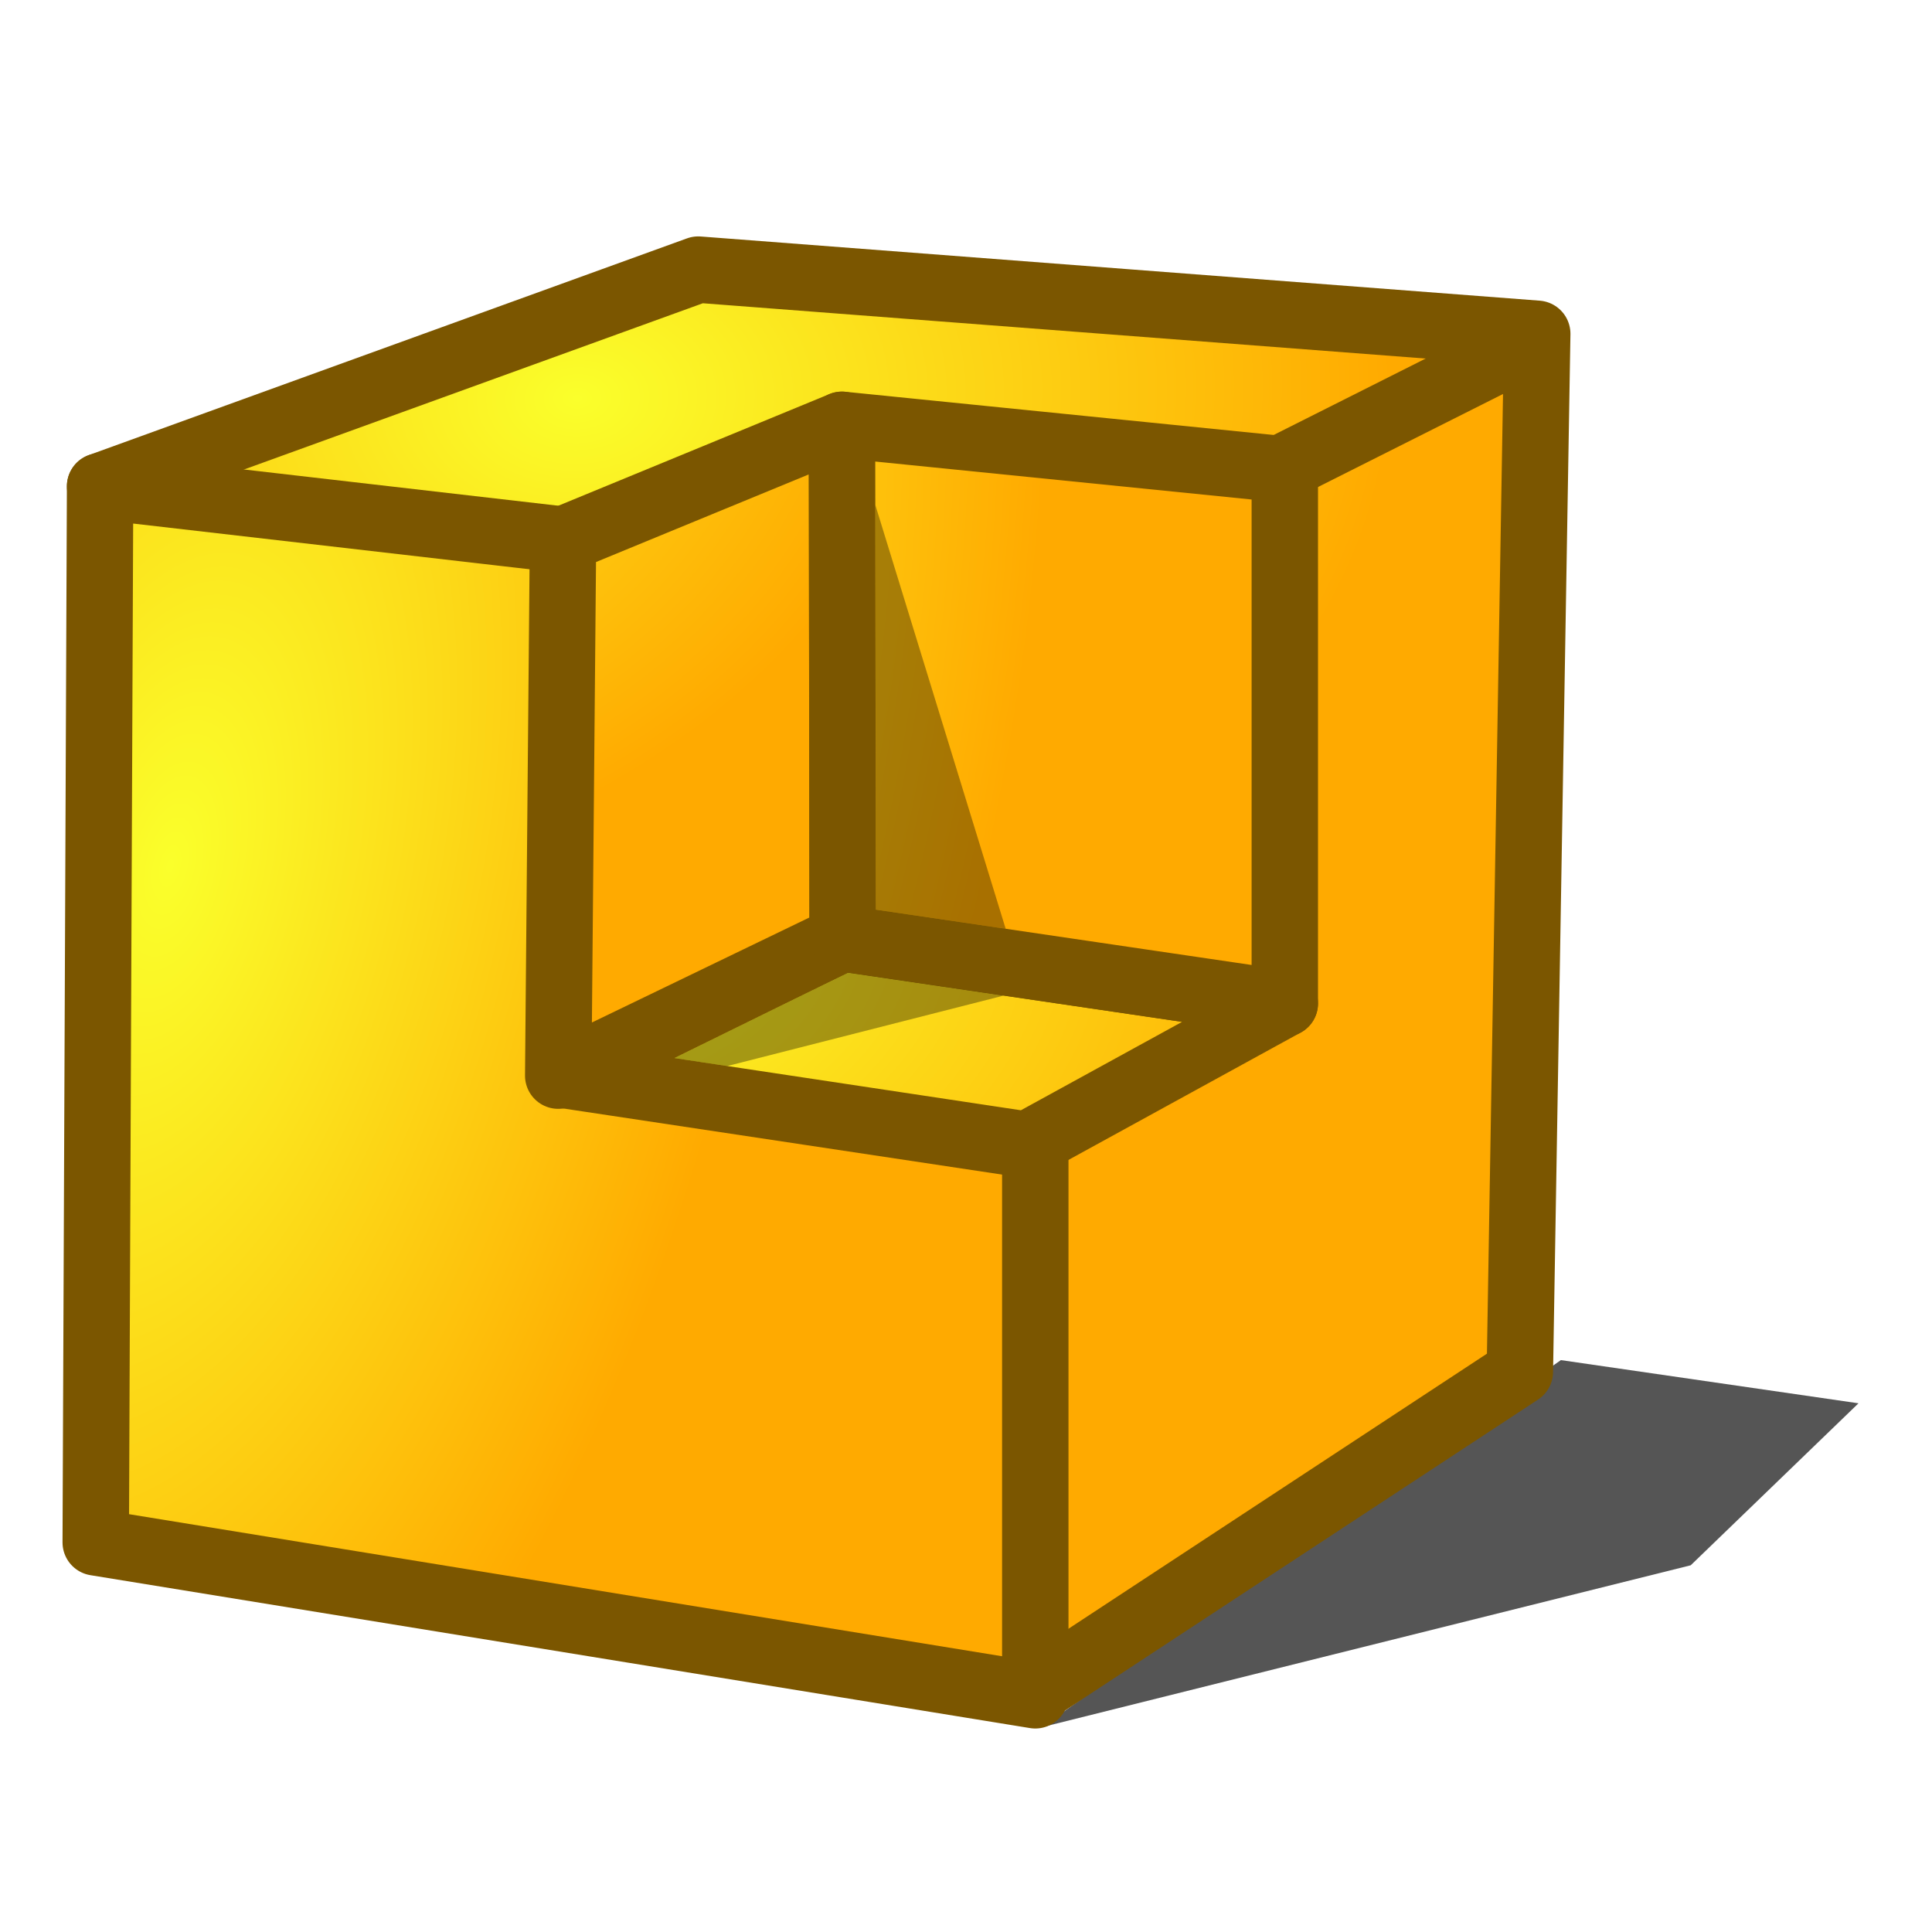
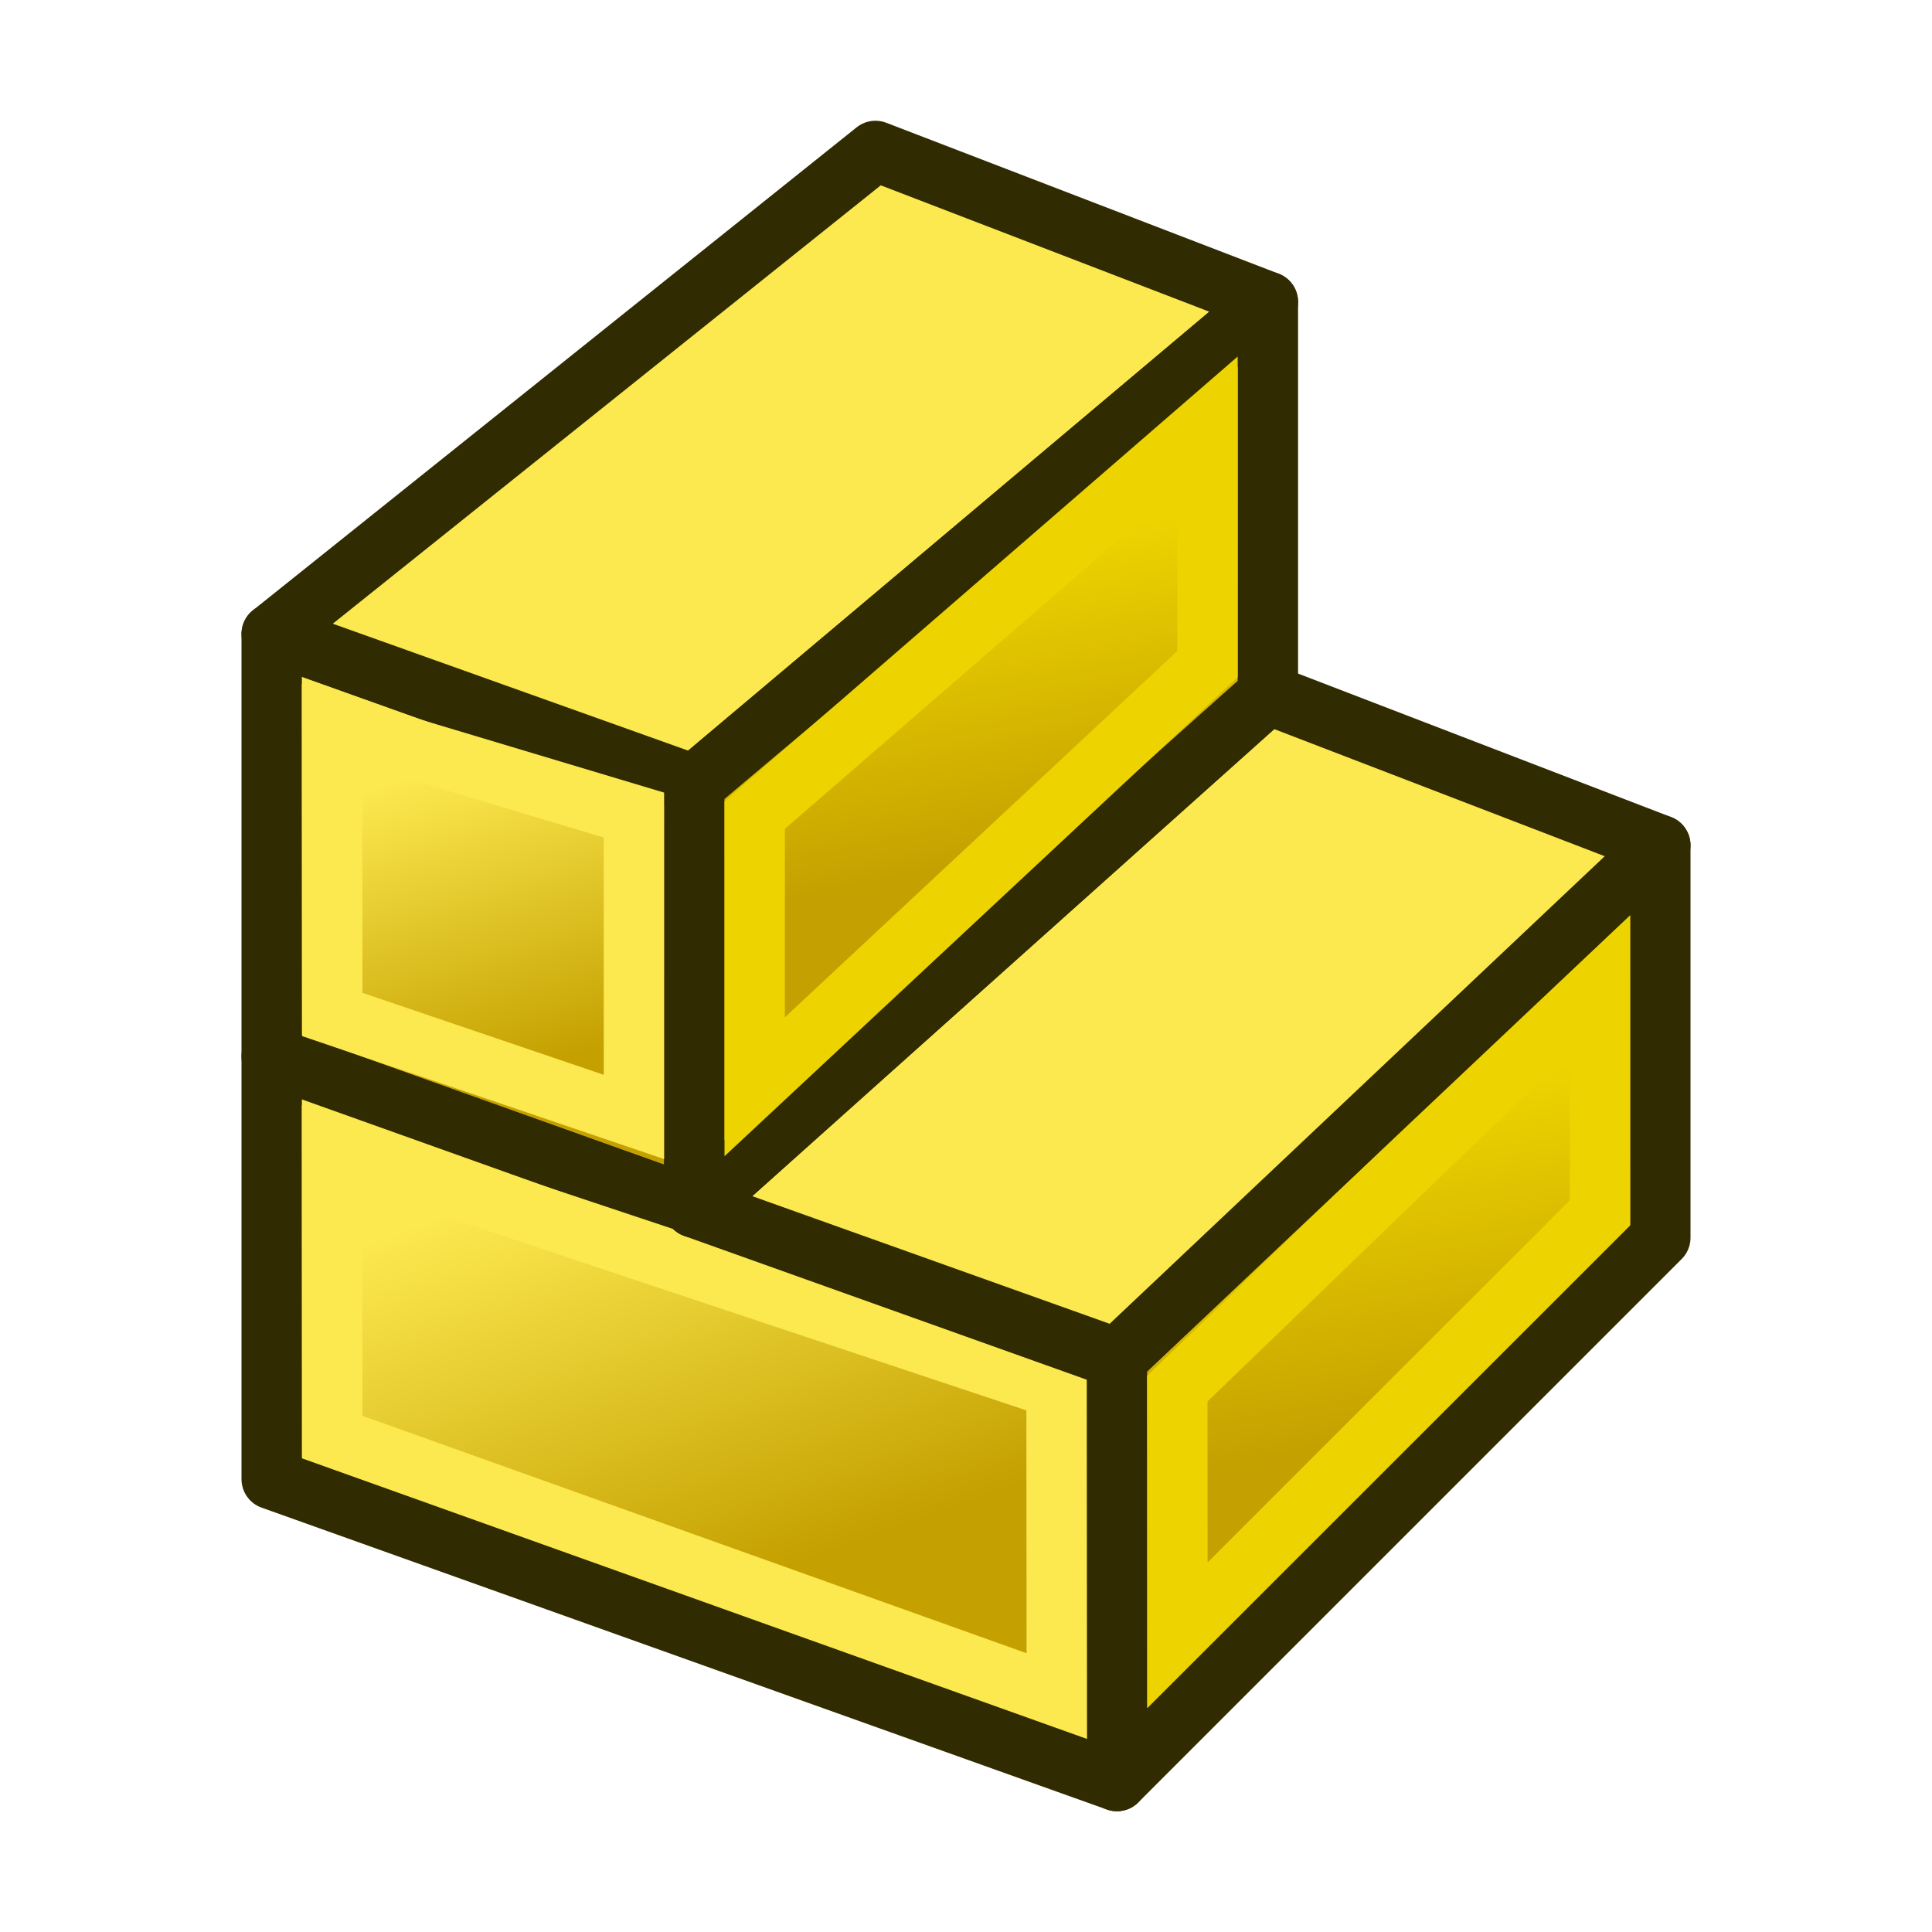
- <svg xmlns="http://www.w3.org/2000/svg" xmlns:xlink="http://www.w3.org/1999/xlink" width="64" height="64" id="svg2860" version="1.1" viewBox="0 0 64 64">
-   <defs id="defs2862">
-     <radialGradient xlink:href="#linearGradient3377" id="radialGradient3692" cx="45.883" cy="28.87" fx="45.883" fy="28.87" r="19.467" gradientUnits="userSpaceOnUse" gradientTransform="translate(-129.7515,-68.68126)" />
-     <radialGradient xlink:href="#linearGradient3377" id="radialGradient3703" gradientUnits="userSpaceOnUse" cx="135.383" cy="97.37" fx="135.383" fy="97.37" r="19.467" gradientTransform="matrix(0.97435,0.2250379,-0.4623105,2.001673,-81.26395,-196.6801)" />
-     <linearGradient id="linearGradient3377">
-       <stop id="stop3379" offset="0" style="stop-color:#faff2b;stop-opacity:1;" />
-       <stop id="stop3381" offset="1" style="stop-color:#ffaa00;stop-opacity:1;" />
+ <svg xmlns="http://www.w3.org/2000/svg" xmlns:xlink="http://www.w3.org/1999/xlink" width="64" height="64" id="svg3559" version="1.1" viewBox="0 0 64 64">
+   <defs id="defs3561">
+     <linearGradient id="linearGradient73208">
+       <stop style="stop-color:#c4a000;stop-opacity:1" offset="0" id="stop73210" />
+       <stop style="stop-color:#edd400;stop-opacity:1" offset="1" id="stop73212" />
    </linearGradient>
-     <radialGradient xlink:href="#linearGradient3377" id="radialGradient3705" gradientUnits="userSpaceOnUse" cx="148.883" cy="81.87" fx="148.883" fy="81.87" r="19.467" gradientTransform="matrix(1.385259,-0.05136783,0.03705629,0.9993132,-190.1439,-60.97722)" />
-     <radialGradient xlink:href="#linearGradient3377" id="radialGradient8180" gradientUnits="userSpaceOnUse" gradientTransform="matrix(1.385259,-0.05136783,0.03705629,0.9993132,-189.9338,-43.31364)" cx="148.883" cy="81.87" fx="148.883" fy="81.87" r="19.467" />
-     <radialGradient xlink:href="#linearGradient3377" id="radialGradient8184" gradientUnits="userSpaceOnUse" gradientTransform="matrix(1.385259,-0.05136783,0.03705629,0.9993132,-205.3053,-63.35779)" cx="148.883" cy="81.87" fx="148.883" fy="81.87" r="19.467" />
-     <radialGradient xlink:href="#linearGradient3377" id="radialGradient8188" gradientUnits="userSpaceOnUse" gradientTransform="matrix(0.97435,0.2250379,-0.4623105,2.001673,-73.19268,-200.8105)" cx="135.383" cy="97.37" fx="135.383" fy="97.37" r="19.467" />
+     <linearGradient id="linearGradient73194">
+       <stop id="stop73202" offset="0" style="stop-color:#c4a000;stop-opacity:1" />
+       <stop id="stop73204" offset="1" style="stop-color:#fce94f;stop-opacity:1" />
+     </linearGradient>
+     <linearGradient id="linearGradient4383-3">
+       <stop id="stop73188" offset="0" style="stop-color:#3465a4;stop-opacity:1" />
+       <stop id="stop73190" offset="1" style="stop-color:#729fcf;stop-opacity:1" />
+     </linearGradient>
+     <linearGradient xlink:href="#linearGradient73194" id="linearGradient4389" x1="20.244" y1="37.588" x2="17.244" y2="27.588" gradientUnits="userSpaceOnUse" gradientTransform="translate(-1.243533,-2.588112)" />
+     <linearGradient xlink:href="#linearGradient73208" id="linearGradient4399" x1="48.714" y1="45.586" x2="46.714" y2="34.586" gradientUnits="userSpaceOnUse" gradientTransform="translate(1.285649,1.414214)" />
+     <linearGradient xlink:href="#linearGradient4383-3" id="linearGradient4389-0" x1="27.244" y1="54.588" x2="21.244" y2="30.588" gradientUnits="userSpaceOnUse" gradientTransform="translate(-1.243533,-2.588112)" />
+     <linearGradient xlink:href="#linearGradient4393-9" id="linearGradient4399-7" x1="48.714" y1="45.586" x2="40.714" y2="24.586" gradientUnits="userSpaceOnUse" gradientTransform="translate(1.285649,1.414214)" />
+     <linearGradient id="linearGradient4393-9">
+       <stop style="stop-color:#204a87;stop-opacity:1" offset="0" id="stop4395-8" />
+       <stop style="stop-color:#3465a4;stop-opacity:1" offset="1" id="stop4397-1" />
+     </linearGradient>
+     <linearGradient xlink:href="#linearGradient73208" id="linearGradient69042" gradientUnits="userSpaceOnUse" gradientTransform="translate(-12.71435,-17.58579)" x1="48.714" y1="45.586" x2="46.714" y2="35.586" />
+     <linearGradient xlink:href="#linearGradient73194" id="linearGradient69056" gradientUnits="userSpaceOnUse" gradientTransform="translate(-1.243533,-2.588112)" x1="27.244" y1="54.588" x2="22.244" y2="40.588" />
  </defs>
  <g id="layer1">
-     <g id="g8216">
-       <path style="display:inline;overflow:visible;visibility:visible;opacity:0.665;fill:#000000;fill-opacity:1;fill-rule:evenodd;stroke:none;stroke-width:1.076;stroke-linecap:butt;stroke-linejoin:miter;stroke-miterlimit:4;stroke-dasharray:none;stroke-dashoffset:0;stroke-opacity:1;marker:none;marker-start:none;marker-mid:none;marker-end:none;enable-background:accumulate" d="m 34.503,57.218 21.504,-5.366 5.558,-5.366 -9.859,-1.431 -17.203,12.164 z" id="path3546" />
-       <path style="display:inline;overflow:visible;visibility:visible;opacity:1;fill:url(#radialGradient3705);fill-opacity:1;fill-rule:evenodd;stroke:#7b5600;stroke-width:2.2;stroke-linecap:butt;stroke-linejoin:round;stroke-miterlimit:4;stroke-dasharray:none;stroke-dashoffset:0;stroke-opacity:1;marker:none;marker-start:none;marker-mid:none;marker-end:none;enable-background:accumulate" d="M 23.131,8.931 3.316,16.11 33.812,20.259 34.237,56.032 50.347,45.442 50.923,11.057 23.131,8.931 Z" id="rect3522" />
-       <path style="display:inline;overflow:visible;visibility:visible;opacity:1;fill:url(#radialGradient3703);fill-opacity:1;fill-rule:evenodd;stroke:#7b5600;stroke-width:2.2;stroke-linecap:butt;stroke-linejoin:round;stroke-miterlimit:4;stroke-dasharray:none;stroke-dashoffset:0;stroke-opacity:1;marker:none;marker-start:none;marker-mid:none;marker-end:none;enable-background:accumulate" d="m 3.316,16.11 30.979,3.572 0,36.477 -31.124,-5.065 z" id="rect3520" />
-       <path style="display:inline;overflow:visible;visibility:visible;opacity:1;fill:url(#radialGradient3692);fill-opacity:1;fill-rule:evenodd;stroke:#7b5600;stroke-width:2.2;stroke-linecap:butt;stroke-linejoin:round;stroke-miterlimit:4;stroke-dasharray:none;stroke-dashoffset:0;stroke-opacity:1;marker:none;marker-start:none;marker-mid:none;marker-end:none;enable-background:accumulate" d="m 34.061,19.728 16.726,-8.409" id="path3536" />
-       <path id="path8178" d="m 27.915,31.083 -9.212,4.531 15.319,2.308 8.539,-4.683 z" style="display:inline;overflow:visible;visibility:visible;opacity:1;fill:url(#radialGradient8180);fill-opacity:1;fill-rule:evenodd;stroke:#7b5600;stroke-width:2.2;stroke-linecap:butt;stroke-linejoin:round;stroke-miterlimit:4;stroke-dasharray:none;stroke-dashoffset:0;stroke-opacity:1;marker:none;marker-start:none;marker-mid:none;marker-end:none;enable-background:accumulate" />
-       <path id="path8182" d="m 18.65,17.879 -0.158,17.753 9.422,-4.549 -0.023,-17.01 z" style="display:inline;overflow:visible;visibility:visible;opacity:1;fill:url(#radialGradient8184);fill-opacity:1;fill-rule:evenodd;stroke:#7b5600;stroke-width:2.2;stroke-linecap:butt;stroke-linejoin:round;stroke-miterlimit:4;stroke-dasharray:none;stroke-dashoffset:0;stroke-opacity:1;marker:none;marker-start:none;marker-mid:none;marker-end:none;enable-background:accumulate" />
-       <path id="path8186" d="m 27.892,14.072 14.669,1.48 0,17.688 -14.646,-2.157 z" style="display:inline;overflow:visible;visibility:visible;opacity:1;fill:url(#radialGradient8188);fill-opacity:1;fill-rule:evenodd;stroke:#7b5600;stroke-width:2.2;stroke-linecap:butt;stroke-linejoin:round;stroke-miterlimit:4;stroke-dasharray:none;stroke-dashoffset:0;stroke-opacity:1;marker:none;marker-start:none;marker-mid:none;marker-end:none;enable-background:accumulate" />
-       <path id="path8190" d="M 28.996 16.725 L 29.002 20.461 L 29.014 30.133 L 33.314 30.766 L 28.996 16.725 z M 28.092 32.221 L 22.342 35.051 L 24.092 35.314 L 33.25 32.98 L 28.092 32.221 z " style="display:inline;overflow:visible;visibility:visible;opacity:0.665;fill:#000000;fill-opacity:0.51;fill-rule:evenodd;stroke:none;stroke-width:1.076;stroke-linecap:butt;stroke-linejoin:miter;stroke-miterlimit:4;stroke-dasharray:none;stroke-dashoffset:0;stroke-opacity:1;marker:none;marker-start:none;marker-mid:none;marker-end:none;enable-background:accumulate" />
-     </g>
+     <path id="path69052" d="m 9,35 0,-14 14,5 0,14 z" style="fill:url(#linearGradient4389);fill-opacity:1.0;fill-rule:nonzero;stroke:#302b00;stroke-width:2;stroke-linejoin:round;stroke-miterlimit:4;stroke-dasharray:none" />
+     <path style="fill:url(#linearGradient69056);fill-opacity:1.0;fill-rule:nonzero;stroke:#302b00;stroke-width:2;stroke-linejoin:round;stroke-miterlimit:4;stroke-dasharray:none" d="M 9,49 9,35 37,45 37,59 Z" id="path4381" />
+     <path style="fill:url(#linearGradient4399);fill-opacity:1;fill-rule:nonzero;stroke:#302b00;stroke-width:2;stroke-linejoin:round;stroke-miterlimit:4;stroke-dasharray:none" d="M 37,59 37,45 55,28 55,41 Z" id="path4391" />
+     <path style="fill:#fce94f;fill-opacity:1;fill-rule:nonzero;stroke:#302b00;stroke-width:2;stroke-linejoin:round;stroke-miterlimit:4;stroke-dasharray:none" d="M 9,21 29,5 42,10 23,26 Z" id="path4403" />
+     <path style="fill:none;stroke:#fce94f;stroke-width:2;stroke-linejoin:miter;stroke-miterlimit:4;stroke-dasharray:none" d="M 11.008,47.606 11,38 l 24,8 0.008,10.185 z" id="path4381-7" />
+     <path style="fill:none;stroke:#edd400;stroke-width:2;stroke-linejoin:miter;stroke-miterlimit:4;stroke-dasharray:none" d="M 39.005,54.168 39,46 53,32.5 l 0.002,7.677 z" id="path4391-0" />
+     <path id="path69038" d="M 23,40 42,23 55,28 37,45 Z" style="fill:#fce94f;fill-opacity:1;fill-rule:nonzero;stroke:#302b00;stroke-width:2;stroke-linejoin:round;stroke-miterlimit:4;stroke-dasharray:none" />
+     <path id="path69040" d="M 23,40 23,26 42,10 42,23 Z" style="fill:url(#linearGradient69042);fill-opacity:1;fill-rule:nonzero;stroke:#302b00;stroke-width:2;stroke-linejoin:round;stroke-miterlimit:4;stroke-dasharray:none" />
+     <path id="path69044" d="m 25,36 0,-9 15,-13 0,8 z" style="fill:none;stroke:#edd400;stroke-width:2;stroke-linejoin:miter;stroke-miterlimit:4;stroke-dasharray:none" />
+     <path id="path69048" d="M 11.008,33.606 11,24 l 10,3 0,10 z" style="fill:none;stroke:#fce94f;stroke-width:2;stroke-linejoin:miter;stroke-miterlimit:4;stroke-dasharray:none" />
  </g>
</svg>
